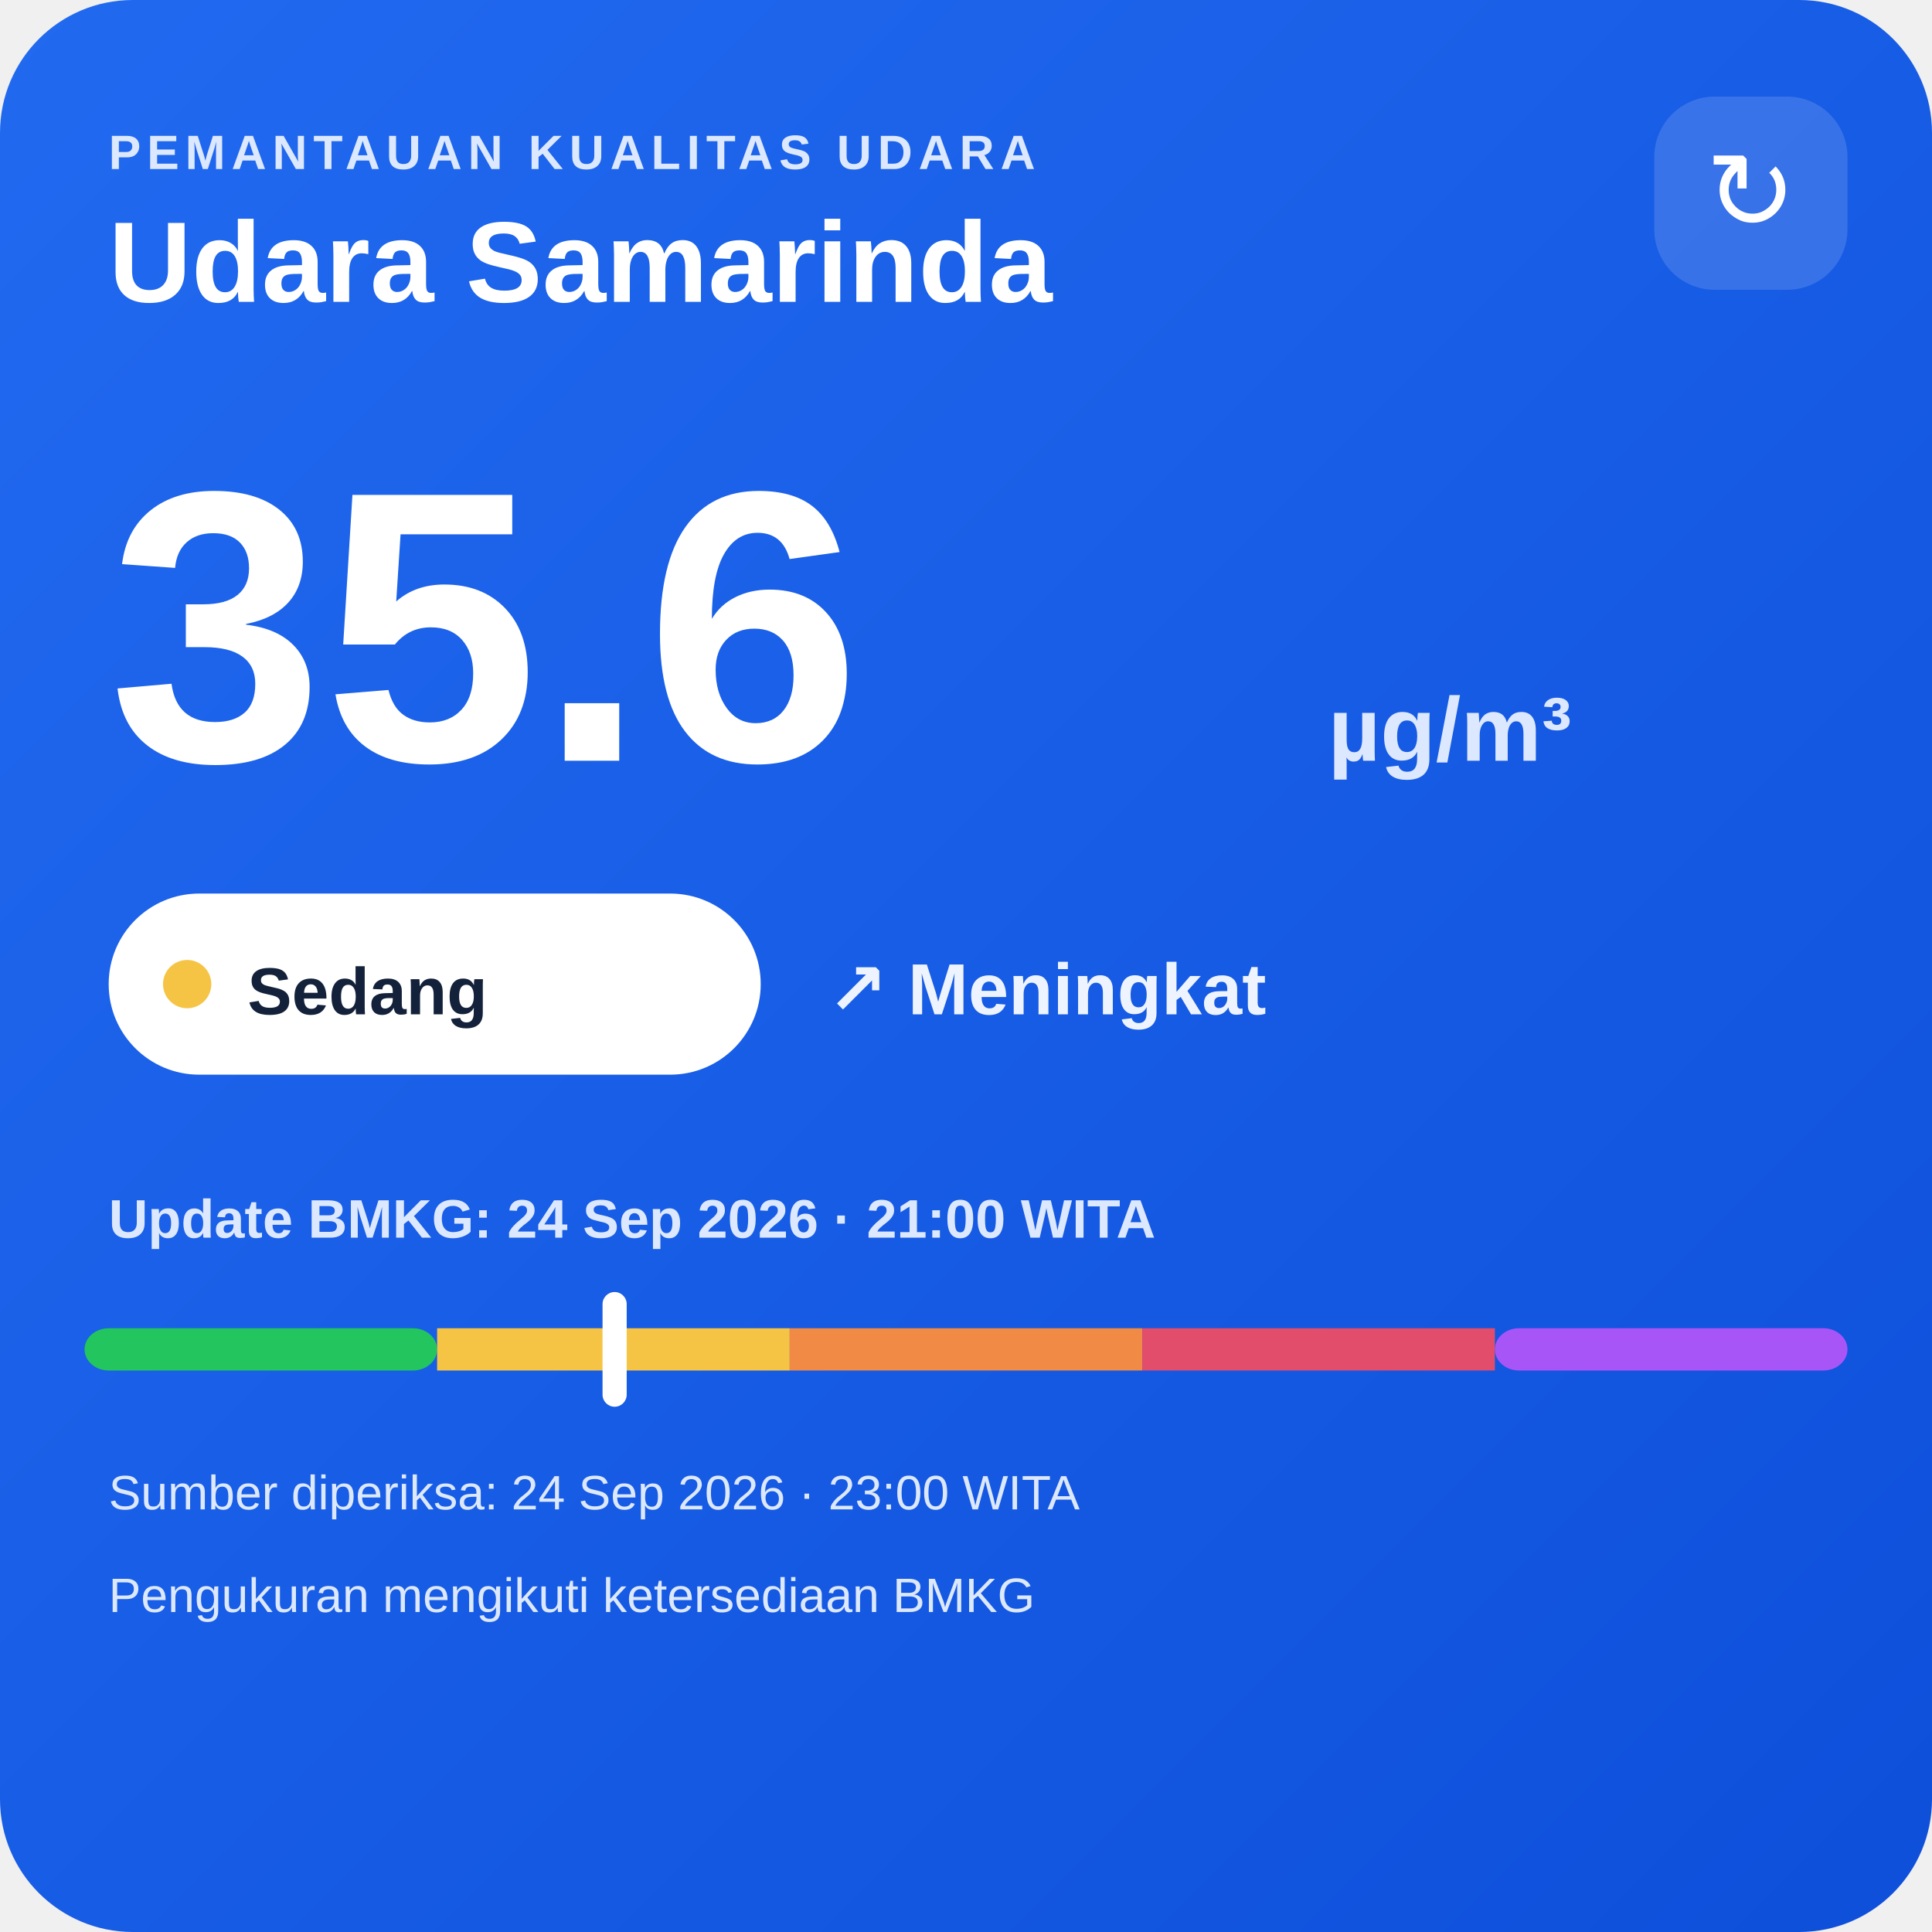
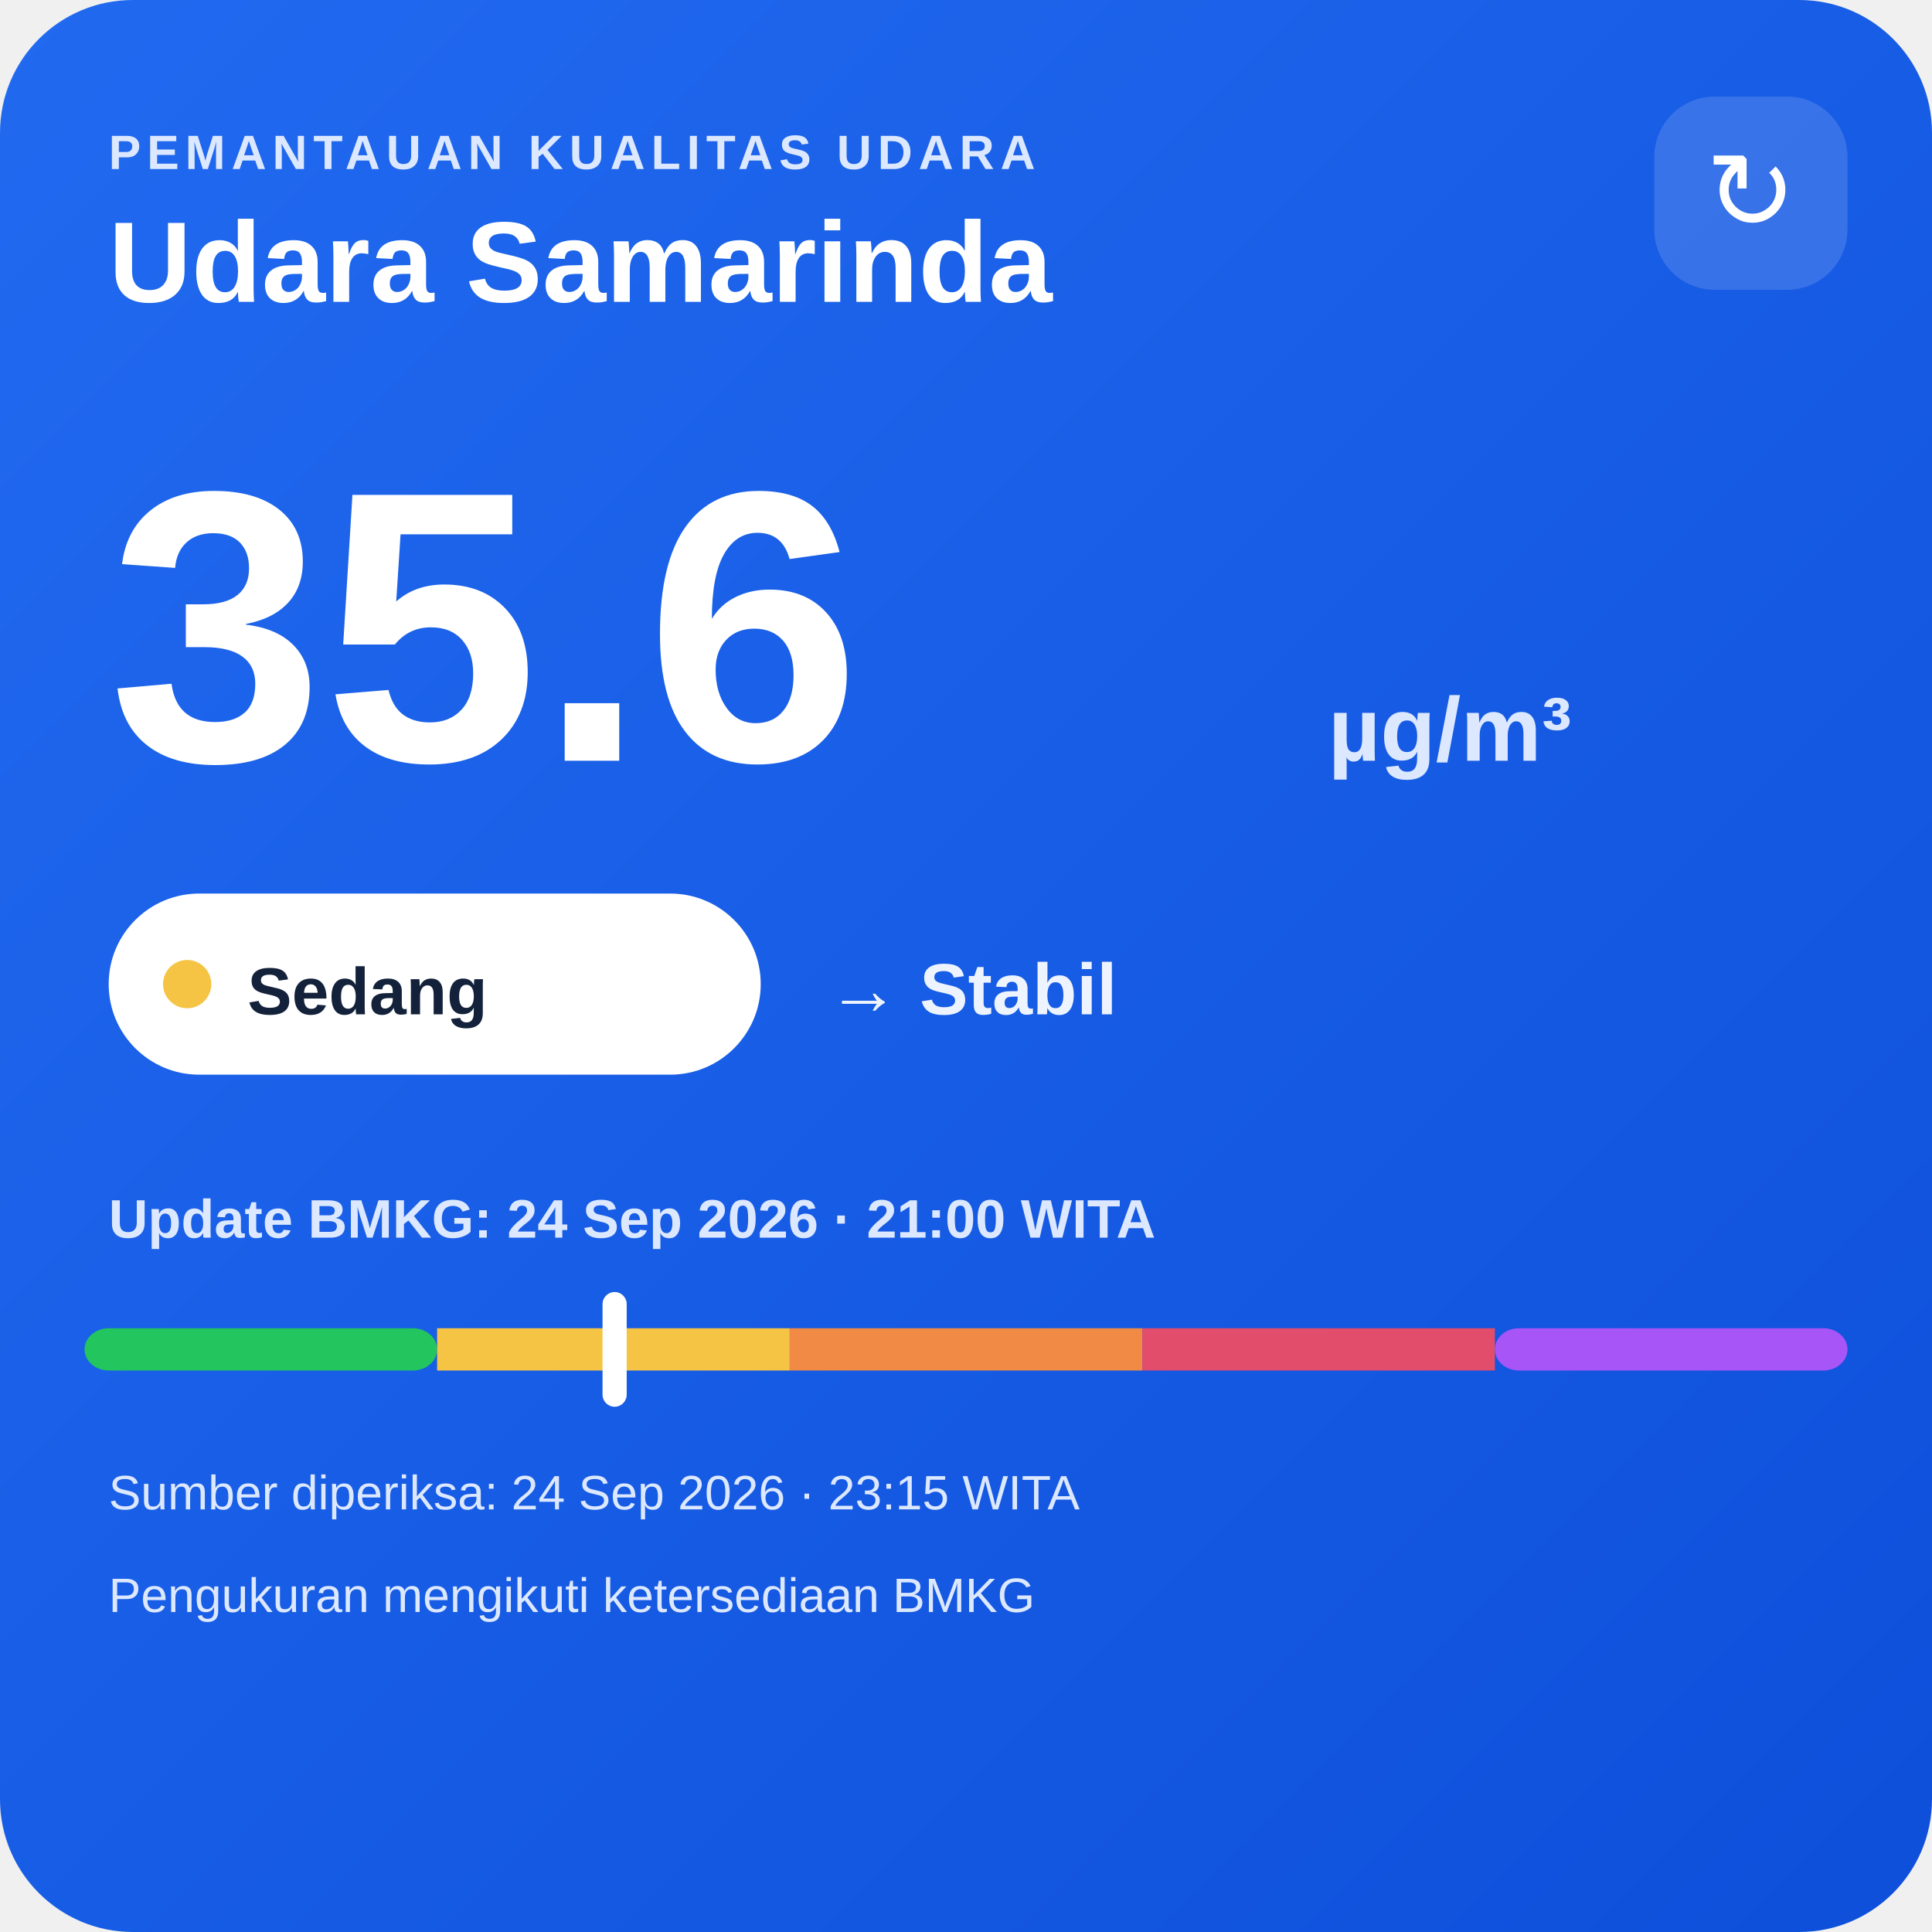
<svg xmlns="http://www.w3.org/2000/svg" width="320" height="320" viewBox="0 0 320 320">
  <defs>
    <linearGradient id="bg" x1="0" y1="0" x2="1" y2="1">
      <stop offset="0" stop-color="#216af0" />
      <stop offset="1" stop-color="#0e4fda" />
    </linearGradient>
  </defs>
  <rect width="320" height="320" rx="22" fill="url(#bg)" />
  <text x="18" y="28" fill="#dce8ff" font-family="Arial,sans-serif" font-size="8" font-weight="700" letter-spacing="1">PEMANTAUAN KUALITAS UDARA</text>
  <text x="18" y="50" fill="#ffffff" font-family="Arial,sans-serif" font-size="19" font-weight="700">Udara Samarinda</text>
  <rect x="274" y="16" width="32" height="32" rx="10" fill="#ffffff" fill-opacity=".14" />
  <text x="290" y="38" text-anchor="middle" fill="#ffffff" font-family="Arial,sans-serif" font-size="18">↻</text>
  <text x="18" y="126" fill="#ffffff" font-family="Arial,sans-serif" font-size="64" font-weight="800">35.6</text>
  <text x="220" y="126" fill="#dce8ff" font-family="Arial,sans-serif" font-size="15" font-weight="700">µg/m³</text>
  <rect x="18" y="148" width="108" height="30" rx="15" fill="#ffffff" />
  <circle cx="31" cy="163" r="4" fill="#f6c445" />
  <text x="41" y="168" fill="#13213a" font-family="Arial,sans-serif" font-size="11" font-weight="700">Sedang</text>
-   <text x="137" y="168" fill="#eef4ff" font-family="Arial,sans-serif" font-size="12" font-weight="700">↗ Meningkat</text>
+   <text x="137" y="168" fill="#eef4ff" font-family="Arial,sans-serif" font-size="12" font-weight="700">→ Stabil</text>
  <text x="18" y="205" fill="#dce8ff" font-family="Arial,sans-serif" font-size="9" font-weight="700">Update BMKG: 24 Sep 2026 · 21:00 WITA</text>
  <rect x="14" y="220" width="58.4" height="7" rx="4" fill="#22c55e" />
  <rect x="72.4" y="220" width="58.4" height="7" fill="#f6c445" />
  <rect x="130.8" y="220" width="58.4" height="7" fill="#f08a45" />
  <rect x="189.2" y="220" width="58.4" height="7" fill="#e24d6b" />
  <rect x="247.6" y="220" width="58.4" height="7" rx="4" fill="#a855f7" />
  <rect x="99.8" y="214" width="4" height="19" rx="2" fill="#ffffff" />
-   <text x="18" y="250" fill="#dce8ff" font-family="Arial,sans-serif" font-size="8">Sumber diperiksa: 24 Sep 2026 · 23:00 WITA</text>
+   <text x="18" y="250" fill="#dce8ff" font-family="Arial,sans-serif" font-size="8">Sumber diperiksa: 24 Sep 2026 · 23:15 WITA</text>
  <text x="18" y="267" fill="#dce8ff" font-family="Arial,sans-serif" font-size="8">Pengukuran mengikuti ketersediaan BMKG</text>
</svg>
